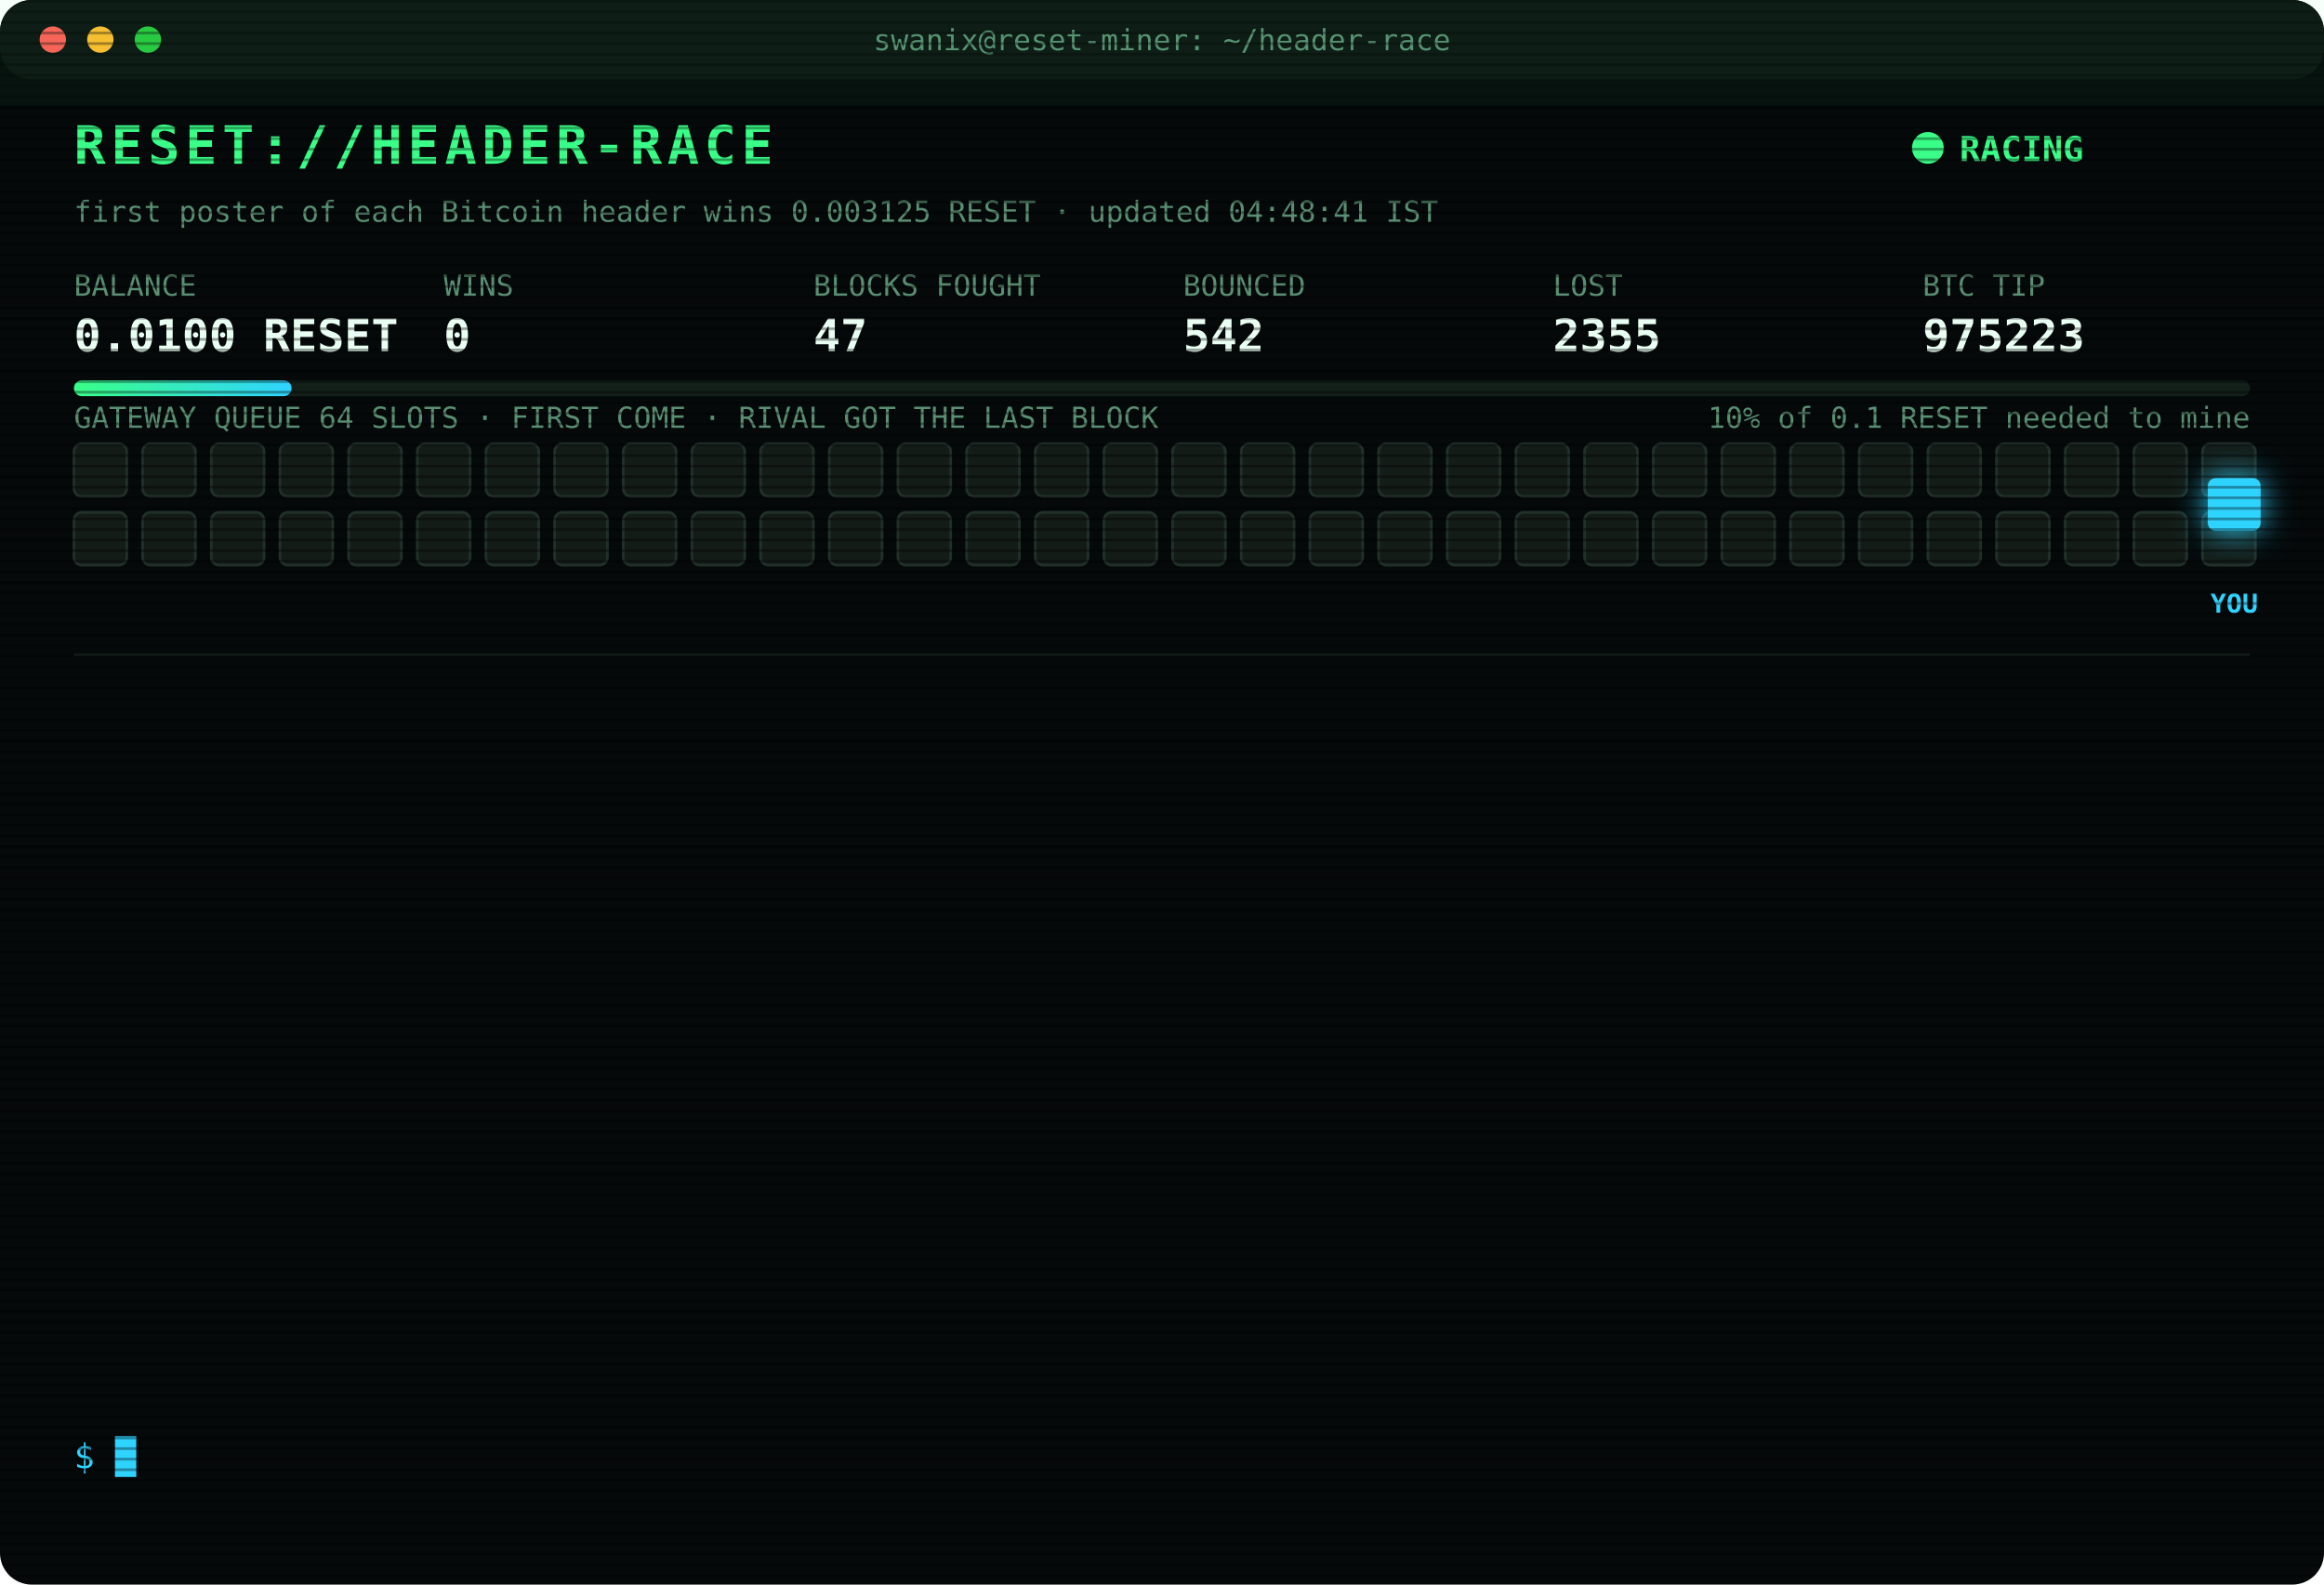
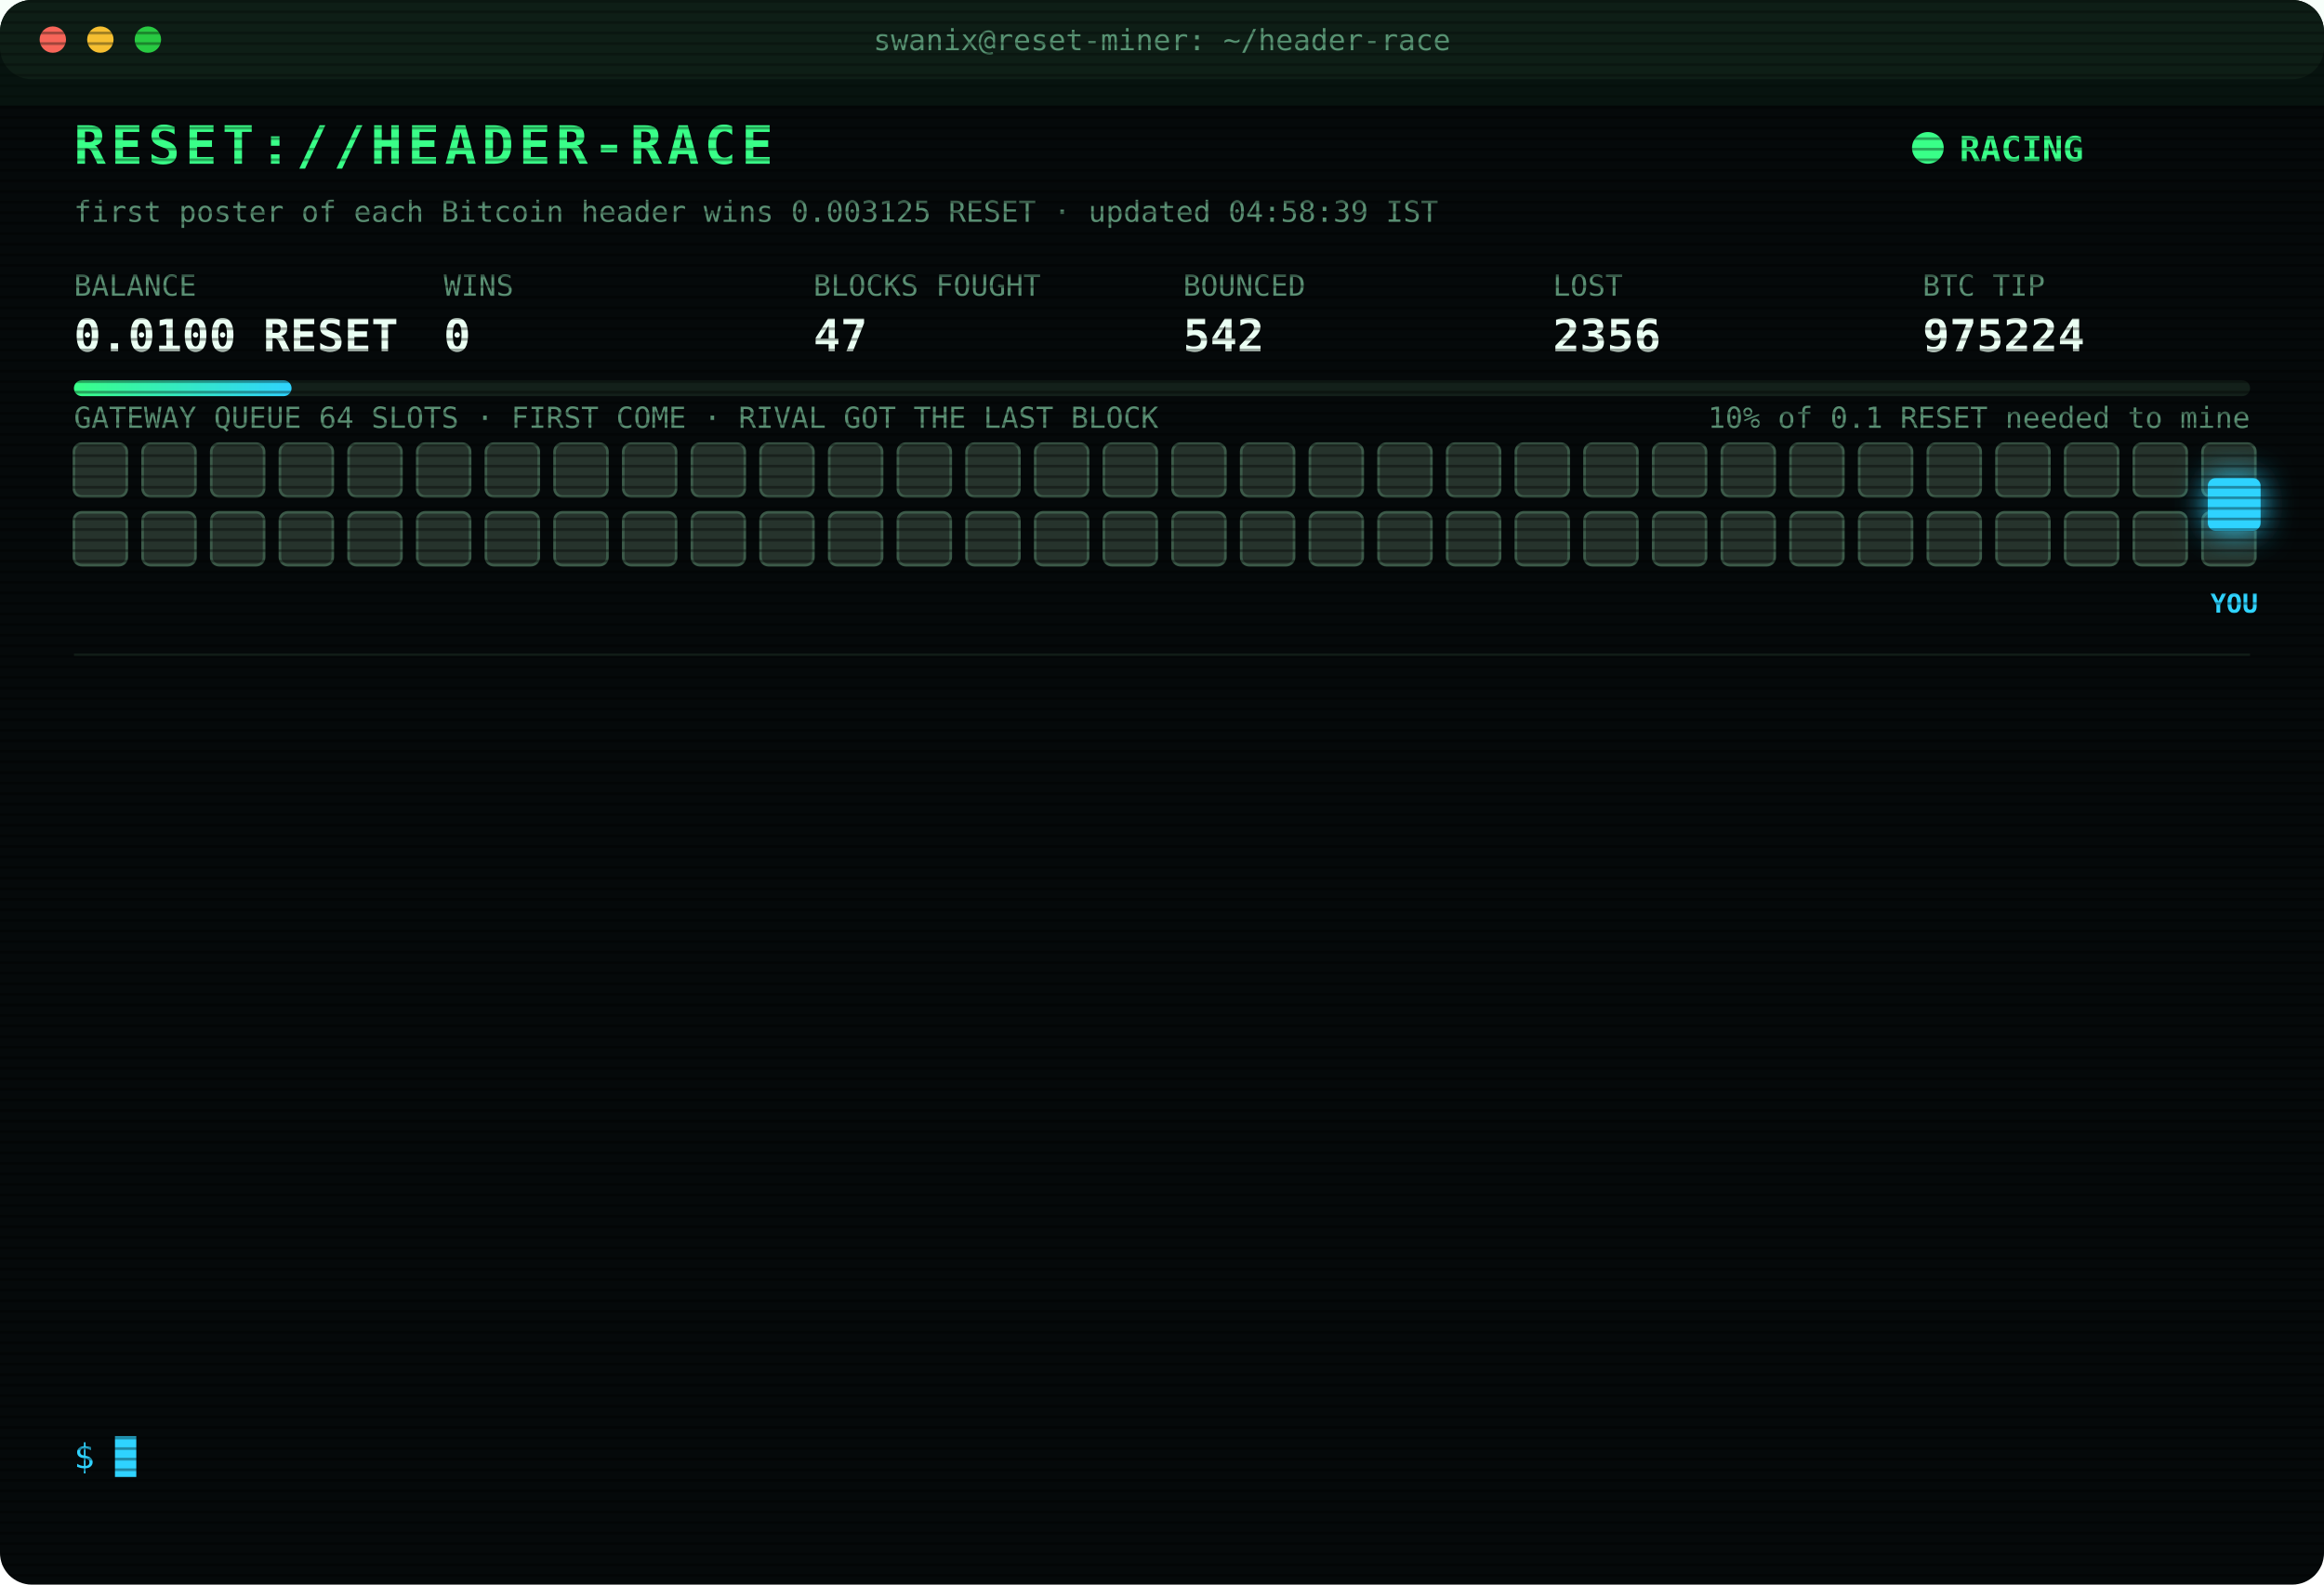
<svg xmlns="http://www.w3.org/2000/svg" width="880" height="600" viewBox="0 0 880 600" font-family="ui-monospace,SFMono-Regular,Menlo,Consolas,monospace">
  <style>
text{font-size:13px;fill:#7CFFB2}
.title{font-size:20px;font-weight:700;fill:#39FF88;letter-spacing:2px;animation:glitch 3s infinite steps(1)}
.sub{fill:#2fd3ff}.k{fill:#5a8f73;font-size:11px}.v{font-size:17px;font-weight:700;fill:#eafff3}
.ts{fill:#3f6b56}.boot{fill:#2fd3ff}.dim{fill:#5a8f73}.bad{fill:#ff4d6d}.warn{fill:#ffd23f}.mag{fill:#ff5cf0}.win{fill:#39FF88;font-weight:700}
.tag{font-size:10px;fill:#2fd3ff;font-weight:700}
.rival{fill:#26332c;stroke:#3c5a49;animation:jam 1.2s infinite alternate}
.idle{fill:#141c18;stroke:#22302a;animation:breathe 4s infinite}
.me{fill:#2fd3ff;filter:drop-shadow(0 0 6px #2fd3ff)}
.hover{animation:nudge 1.1s infinite ease-in-out}.bounce{animation:kick 1.4s infinite}
.ln{opacity:0;animation:in .4s forwards}
.cur{animation:blink 1s infinite steps(1)}
.scan{animation:scan 6s infinite linear}
.led{animation:blink 1.4s infinite}
@keyframes in{from{opacity:0;transform:translateX(-6px)}to{opacity:1;transform:none}}
@keyframes blink{50%{opacity:0}}
@keyframes jam{to{fill:#33463b}}
@keyframes breathe{50%{opacity:.4}}
@keyframes nudge{50%{transform:translateX(-10px)}}
@keyframes kick{0%,100%{transform:none}30%{transform:translateX(-14px)}55%{transform:translateX(10px) translateY(-6px)}}
@keyframes glitch{0%,92%{transform:none}93%{transform:translateX(2px);fill:#ff4d6d}95%{transform:translateX(-2px);fill:#2fd3ff}97%{transform:none}}
@keyframes scan{from{transform:translateY(-40px)}to{transform:translateY(600px)}}
</style>
  <defs>
    <pattern id="sl" width="4" height="4" patternUnits="userSpaceOnUse">
      <rect width="4" height="1" fill="#000" opacity=".35" />
    </pattern>
    <linearGradient id="bar">
      <stop offset="0" stop-color="#39FF88" />
      <stop offset="1" stop-color="#2fd3ff" />
    </linearGradient>
  </defs>
  <rect width="880" height="600" rx="12" fill="#05090a" />
  <rect width="880" height="30" rx="12" fill="#0d1512" />
  <circle cx="20" cy="15" r="5" fill="#ff5f57" />
  <circle cx="38" cy="15" r="5" fill="#febc2e" />
  <circle cx="56" cy="15" r="5" fill="#28c840" />
  <text x="440" y="19" text-anchor="middle" class="k">swanix@reset-miner: ~/header-race</text>
  <text x="28" y="62" class="title">RESET://HEADER-RACE</text>
  <circle class="led" cx="730" cy="56" r="6" fill="#39FF88" />
  <text x="742" y="61" class="win">RACING</text>
-   <text x="28" y="84" class="k">first poster of each Bitcoin header wins 0.003125 RESET · updated 04:48:41 IST</text>
+   <text x="28" y="84" class="k">first poster of each Bitcoin header wins 0.003125 RESET · updated 04:58:39 IST</text>
  <text x="28" y="112" class="k">BALANCE</text>
  <text x="28" y="133" class="v">0.0100 RESET</text>
  <text x="168" y="112" class="k">WINS</text>
  <text x="168" y="133" class="v">0</text>
  <text x="308" y="112" class="k">BLOCKS FOUGHT</text>
  <text x="308" y="133" class="v">47</text>
  <text x="448" y="112" class="k">BOUNCED</text>
  <text x="448" y="133" class="v">542</text>
  <text x="588" y="112" class="k">LOST</text>
-   <text x="588" y="133" class="v">2355</text>
+   <text x="588" y="133" class="v">2356</text>
  <text x="728" y="112" class="k">BTC TIP</text>
-   <text x="728" y="133" class="v">975223</text>
+   <text x="728" y="133" class="v">975224</text>
  <rect x="28" y="144" width="824" height="6" rx="3" fill="#13201a" />
  <rect x="28" y="144" width="82.4" height="6" rx="3" fill="url(#bar)" />
  <text x="852" y="162" text-anchor="end" class="k">10% of 0.1 RESET needed to mine</text>
  <text x="28" y="162" class="k">GATEWAY QUEUE 64 SLOTS · FIRST COME · RIVAL GOT THE LAST BLOCK</text>
-   <rect class="idle" x="28" y="168" width="20" height="20" rx="3" style="animation-delay:0.00s" />
-   <rect class="idle" x="54" y="168" width="20" height="20" rx="3" style="animation-delay:0.05s" />
-   <rect class="idle" x="80" y="168" width="20" height="20" rx="3" style="animation-delay:0.10s" />
-   <rect class="idle" x="106" y="168" width="20" height="20" rx="3" style="animation-delay:0.15s" />
-   <rect class="idle" x="132" y="168" width="20" height="20" rx="3" style="animation-delay:0.20s" />
-   <rect class="idle" x="158" y="168" width="20" height="20" rx="3" style="animation-delay:0.25s" />
-   <rect class="idle" x="184" y="168" width="20" height="20" rx="3" style="animation-delay:0.30s" />
-   <rect class="idle" x="210" y="168" width="20" height="20" rx="3" style="animation-delay:0.35s" />
-   <rect class="idle" x="236" y="168" width="20" height="20" rx="3" style="animation-delay:0.40s" />
-   <rect class="idle" x="262" y="168" width="20" height="20" rx="3" style="animation-delay:0.45s" />
-   <rect class="idle" x="288" y="168" width="20" height="20" rx="3" style="animation-delay:0.50s" />
-   <rect class="idle" x="314" y="168" width="20" height="20" rx="3" style="animation-delay:0.55s" />
-   <rect class="idle" x="340" y="168" width="20" height="20" rx="3" style="animation-delay:0.60s" />
-   <rect class="idle" x="366" y="168" width="20" height="20" rx="3" style="animation-delay:0.65s" />
-   <rect class="idle" x="392" y="168" width="20" height="20" rx="3" style="animation-delay:0.70s" />
-   <rect class="idle" x="418" y="168" width="20" height="20" rx="3" style="animation-delay:0.75s" />
-   <rect class="idle" x="444" y="168" width="20" height="20" rx="3" style="animation-delay:0.80s" />
-   <rect class="idle" x="470" y="168" width="20" height="20" rx="3" style="animation-delay:0.85s" />
-   <rect class="idle" x="496" y="168" width="20" height="20" rx="3" style="animation-delay:0.90s" />
-   <rect class="idle" x="522" y="168" width="20" height="20" rx="3" style="animation-delay:0.95s" />
-   <rect class="idle" x="548" y="168" width="20" height="20" rx="3" style="animation-delay:1.00s" />
-   <rect class="idle" x="574" y="168" width="20" height="20" rx="3" style="animation-delay:1.05s" />
-   <rect class="idle" x="600" y="168" width="20" height="20" rx="3" style="animation-delay:1.10s" />
-   <rect class="idle" x="626" y="168" width="20" height="20" rx="3" style="animation-delay:1.15s" />
-   <rect class="idle" x="652" y="168" width="20" height="20" rx="3" style="animation-delay:1.20s" />
-   <rect class="idle" x="678" y="168" width="20" height="20" rx="3" style="animation-delay:1.25s" />
-   <rect class="idle" x="704" y="168" width="20" height="20" rx="3" style="animation-delay:1.30s" />
-   <rect class="idle" x="730" y="168" width="20" height="20" rx="3" style="animation-delay:1.35s" />
-   <rect class="idle" x="756" y="168" width="20" height="20" rx="3" style="animation-delay:1.40s" />
-   <rect class="idle" x="782" y="168" width="20" height="20" rx="3" style="animation-delay:1.45s" />
-   <rect class="idle" x="808" y="168" width="20" height="20" rx="3" style="animation-delay:1.50s" />
-   <rect class="idle" x="834" y="168" width="20" height="20" rx="3" style="animation-delay:1.55s" />
-   <rect class="idle" x="28" y="194" width="20" height="20" rx="3" style="animation-delay:1.60s" />
-   <rect class="idle" x="54" y="194" width="20" height="20" rx="3" style="animation-delay:1.65s" />
-   <rect class="idle" x="80" y="194" width="20" height="20" rx="3" style="animation-delay:1.70s" />
-   <rect class="idle" x="106" y="194" width="20" height="20" rx="3" style="animation-delay:1.75s" />
-   <rect class="idle" x="132" y="194" width="20" height="20" rx="3" style="animation-delay:1.80s" />
-   <rect class="idle" x="158" y="194" width="20" height="20" rx="3" style="animation-delay:1.85s" />
-   <rect class="idle" x="184" y="194" width="20" height="20" rx="3" style="animation-delay:1.90s" />
-   <rect class="idle" x="210" y="194" width="20" height="20" rx="3" style="animation-delay:1.95s" />
-   <rect class="idle" x="236" y="194" width="20" height="20" rx="3" style="animation-delay:2.00s" />
-   <rect class="idle" x="262" y="194" width="20" height="20" rx="3" style="animation-delay:2.05s" />
-   <rect class="idle" x="288" y="194" width="20" height="20" rx="3" style="animation-delay:2.10s" />
-   <rect class="idle" x="314" y="194" width="20" height="20" rx="3" style="animation-delay:2.15s" />
-   <rect class="idle" x="340" y="194" width="20" height="20" rx="3" style="animation-delay:2.20s" />
-   <rect class="idle" x="366" y="194" width="20" height="20" rx="3" style="animation-delay:2.25s" />
-   <rect class="idle" x="392" y="194" width="20" height="20" rx="3" style="animation-delay:2.30s" />
-   <rect class="idle" x="418" y="194" width="20" height="20" rx="3" style="animation-delay:2.35s" />
-   <rect class="idle" x="444" y="194" width="20" height="20" rx="3" style="animation-delay:2.40s" />
-   <rect class="idle" x="470" y="194" width="20" height="20" rx="3" style="animation-delay:2.45s" />
-   <rect class="idle" x="496" y="194" width="20" height="20" rx="3" style="animation-delay:2.50s" />
-   <rect class="idle" x="522" y="194" width="20" height="20" rx="3" style="animation-delay:2.55s" />
-   <rect class="idle" x="548" y="194" width="20" height="20" rx="3" style="animation-delay:2.60s" />
-   <rect class="idle" x="574" y="194" width="20" height="20" rx="3" style="animation-delay:2.65s" />
-   <rect class="idle" x="600" y="194" width="20" height="20" rx="3" style="animation-delay:2.70s" />
-   <rect class="idle" x="626" y="194" width="20" height="20" rx="3" style="animation-delay:2.75s" />
-   <rect class="idle" x="652" y="194" width="20" height="20" rx="3" style="animation-delay:2.80s" />
-   <rect class="idle" x="678" y="194" width="20" height="20" rx="3" style="animation-delay:2.85s" />
-   <rect class="idle" x="704" y="194" width="20" height="20" rx="3" style="animation-delay:2.90s" />
-   <rect class="idle" x="730" y="194" width="20" height="20" rx="3" style="animation-delay:2.95s" />
-   <rect class="idle" x="756" y="194" width="20" height="20" rx="3" style="animation-delay:3.00s" />
-   <rect class="idle" x="782" y="194" width="20" height="20" rx="3" style="animation-delay:3.05s" />
-   <rect class="idle" x="808" y="194" width="20" height="20" rx="3" style="animation-delay:3.10s" />
-   <rect class="idle" x="834" y="194" width="20" height="20" rx="3" style="animation-delay:3.15s" />
+   <rect class="rival" x="28" y="168" width="20" height="20" rx="3" style="animation-delay:0.00s" />
+   <rect class="rival" x="54" y="168" width="20" height="20" rx="3" style="animation-delay:0.05s" />
+   <rect class="rival" x="80" y="168" width="20" height="20" rx="3" style="animation-delay:0.10s" />
+   <rect class="rival" x="106" y="168" width="20" height="20" rx="3" style="animation-delay:0.15s" />
+   <rect class="rival" x="132" y="168" width="20" height="20" rx="3" style="animation-delay:0.20s" />
+   <rect class="rival" x="158" y="168" width="20" height="20" rx="3" style="animation-delay:0.25s" />
+   <rect class="rival" x="184" y="168" width="20" height="20" rx="3" style="animation-delay:0.30s" />
+   <rect class="rival" x="210" y="168" width="20" height="20" rx="3" style="animation-delay:0.35s" />
+   <rect class="rival" x="236" y="168" width="20" height="20" rx="3" style="animation-delay:0.40s" />
+   <rect class="rival" x="262" y="168" width="20" height="20" rx="3" style="animation-delay:0.45s" />
+   <rect class="rival" x="288" y="168" width="20" height="20" rx="3" style="animation-delay:0.50s" />
+   <rect class="rival" x="314" y="168" width="20" height="20" rx="3" style="animation-delay:0.55s" />
+   <rect class="rival" x="340" y="168" width="20" height="20" rx="3" style="animation-delay:0.60s" />
+   <rect class="rival" x="366" y="168" width="20" height="20" rx="3" style="animation-delay:0.65s" />
+   <rect class="rival" x="392" y="168" width="20" height="20" rx="3" style="animation-delay:0.70s" />
+   <rect class="rival" x="418" y="168" width="20" height="20" rx="3" style="animation-delay:0.75s" />
+   <rect class="rival" x="444" y="168" width="20" height="20" rx="3" style="animation-delay:0.80s" />
+   <rect class="rival" x="470" y="168" width="20" height="20" rx="3" style="animation-delay:0.85s" />
+   <rect class="rival" x="496" y="168" width="20" height="20" rx="3" style="animation-delay:0.90s" />
+   <rect class="rival" x="522" y="168" width="20" height="20" rx="3" style="animation-delay:0.95s" />
+   <rect class="rival" x="548" y="168" width="20" height="20" rx="3" style="animation-delay:1.00s" />
+   <rect class="rival" x="574" y="168" width="20" height="20" rx="3" style="animation-delay:1.05s" />
+   <rect class="rival" x="600" y="168" width="20" height="20" rx="3" style="animation-delay:1.10s" />
+   <rect class="rival" x="626" y="168" width="20" height="20" rx="3" style="animation-delay:1.15s" />
+   <rect class="rival" x="652" y="168" width="20" height="20" rx="3" style="animation-delay:1.20s" />
+   <rect class="rival" x="678" y="168" width="20" height="20" rx="3" style="animation-delay:1.25s" />
+   <rect class="rival" x="704" y="168" width="20" height="20" rx="3" style="animation-delay:1.30s" />
+   <rect class="rival" x="730" y="168" width="20" height="20" rx="3" style="animation-delay:1.35s" />
+   <rect class="rival" x="756" y="168" width="20" height="20" rx="3" style="animation-delay:1.40s" />
+   <rect class="rival" x="782" y="168" width="20" height="20" rx="3" style="animation-delay:1.45s" />
+   <rect class="rival" x="808" y="168" width="20" height="20" rx="3" style="animation-delay:1.50s" />
+   <rect class="rival" x="834" y="168" width="20" height="20" rx="3" style="animation-delay:1.55s" />
+   <rect class="rival" x="28" y="194" width="20" height="20" rx="3" style="animation-delay:1.60s" />
+   <rect class="rival" x="54" y="194" width="20" height="20" rx="3" style="animation-delay:1.65s" />
+   <rect class="rival" x="80" y="194" width="20" height="20" rx="3" style="animation-delay:1.70s" />
+   <rect class="rival" x="106" y="194" width="20" height="20" rx="3" style="animation-delay:1.75s" />
+   <rect class="rival" x="132" y="194" width="20" height="20" rx="3" style="animation-delay:1.80s" />
+   <rect class="rival" x="158" y="194" width="20" height="20" rx="3" style="animation-delay:1.85s" />
+   <rect class="rival" x="184" y="194" width="20" height="20" rx="3" style="animation-delay:1.90s" />
+   <rect class="rival" x="210" y="194" width="20" height="20" rx="3" style="animation-delay:1.95s" />
+   <rect class="rival" x="236" y="194" width="20" height="20" rx="3" style="animation-delay:2.00s" />
+   <rect class="rival" x="262" y="194" width="20" height="20" rx="3" style="animation-delay:2.05s" />
+   <rect class="rival" x="288" y="194" width="20" height="20" rx="3" style="animation-delay:2.10s" />
+   <rect class="rival" x="314" y="194" width="20" height="20" rx="3" style="animation-delay:2.15s" />
+   <rect class="rival" x="340" y="194" width="20" height="20" rx="3" style="animation-delay:2.20s" />
+   <rect class="rival" x="366" y="194" width="20" height="20" rx="3" style="animation-delay:2.25s" />
+   <rect class="rival" x="392" y="194" width="20" height="20" rx="3" style="animation-delay:2.30s" />
+   <rect class="rival" x="418" y="194" width="20" height="20" rx="3" style="animation-delay:2.35s" />
+   <rect class="rival" x="444" y="194" width="20" height="20" rx="3" style="animation-delay:2.40s" />
+   <rect class="rival" x="470" y="194" width="20" height="20" rx="3" style="animation-delay:2.45s" />
+   <rect class="rival" x="496" y="194" width="20" height="20" rx="3" style="animation-delay:2.50s" />
+   <rect class="rival" x="522" y="194" width="20" height="20" rx="3" style="animation-delay:2.55s" />
+   <rect class="rival" x="548" y="194" width="20" height="20" rx="3" style="animation-delay:2.60s" />
+   <rect class="rival" x="574" y="194" width="20" height="20" rx="3" style="animation-delay:2.65s" />
+   <rect class="rival" x="600" y="194" width="20" height="20" rx="3" style="animation-delay:2.70s" />
+   <rect class="rival" x="626" y="194" width="20" height="20" rx="3" style="animation-delay:2.75s" />
+   <rect class="rival" x="652" y="194" width="20" height="20" rx="3" style="animation-delay:2.80s" />
+   <rect class="rival" x="678" y="194" width="20" height="20" rx="3" style="animation-delay:2.85s" />
+   <rect class="rival" x="704" y="194" width="20" height="20" rx="3" style="animation-delay:2.90s" />
+   <rect class="rival" x="730" y="194" width="20" height="20" rx="3" style="animation-delay:2.95s" />
+   <rect class="rival" x="756" y="194" width="20" height="20" rx="3" style="animation-delay:3.00s" />
+   <rect class="rival" x="782" y="194" width="20" height="20" rx="3" style="animation-delay:3.05s" />
+   <rect class="rival" x="808" y="194" width="20" height="20" rx="3" style="animation-delay:3.10s" />
+   <rect class="rival" x="834" y="194" width="20" height="20" rx="3" style="animation-delay:3.15s" />
  <g class="hover">
    <rect class="me" x="836" y="181" width="20" height="20" rx="3" />
    <text class="tag" x="846" y="232" text-anchor="middle">YOU</text>
  </g>
  <line x1="28" x2="852" y1="248" y2="248" stroke="#13201a" />
  <g class="ln" style="animation-delay:0.40s">
-     <text x="28" y="270" class="ts">01:30:39</text>
-     <text x="104" y="270" class="bad">[LOST] #975212 taken by a rival miner</text>
+     <text x="28" y="270" class="ts">01:49:30</text>
+     <text x="104" y="270" class="bad">[LOST] #975213 taken by a rival miner</text>
  </g>
  <g class="ln" style="animation-delay:0.65s">
-     <text x="28" y="292" class="ts">01:49:30</text>
-     <text x="104" y="292" class="bad">[LOST] #975213 taken by a rival miner</text>
+     <text x="28" y="292" class="ts">01:55:25</text>
+     <text x="104" y="292" class="bad">[LOST] #975214 taken by a rival miner</text>
  </g>
  <g class="ln" style="animation-delay:0.90s">
-     <text x="28" y="314" class="ts">01:55:25</text>
-     <text x="104" y="314" class="bad">[LOST] #975214 taken by a rival miner</text>
+     <text x="28" y="314" class="ts">02:01:13</text>
+     <text x="104" y="314" class="bad">[LOST] #975215 taken by a rival miner</text>
  </g>
  <g class="ln" style="animation-delay:1.15s">
-     <text x="28" y="336" class="ts">02:01:13</text>
-     <text x="104" y="336" class="bad">[LOST] #975215 taken by a rival miner</text>
+     <text x="28" y="336" class="ts">02:02:21</text>
+     <text x="104" y="336" class="bad">[LOST] #975216 taken by a rival miner</text>
  </g>
  <g class="ln" style="animation-delay:1.40s">
-     <text x="28" y="358" class="ts">02:02:21</text>
-     <text x="104" y="358" class="bad">[LOST] #975216 taken by a rival miner</text>
+     <text x="28" y="358" class="ts">02:59:46</text>
+     <text x="104" y="358" class="bad">[LOST] #975218 taken by a rival miner</text>
  </g>
  <g class="ln" style="animation-delay:1.65s">
-     <text x="28" y="380" class="ts">02:59:46</text>
-     <text x="104" y="380" class="bad">[LOST] #975218 taken by a rival miner</text>
+     <text x="28" y="380" class="ts">03:40:36</text>
+     <text x="104" y="380" class="dim">[STINT END] calls 742 · wins 0</text>
  </g>
  <g class="ln" style="animation-delay:1.90s">
-     <text x="28" y="402" class="ts">03:40:36</text>
-     <text x="104" y="402" class="dim">[STINT END] calls 742 · wins 0</text>
+     <text x="28" y="402" class="ts">03:45:26</text>
+     <text x="104" y="402" class="boot">[BOOT] racer v3 online · 3 feeds · stint 340m</text>
  </g>
  <g class="ln" style="animation-delay:2.15s">
-     <text x="28" y="424" class="ts">03:45:26</text>
-     <text x="104" y="424" class="boot">[BOOT] racer v3 online · 3 feeds · stint 340m</text>
+     <text x="28" y="424" class="ts">03:45:43</text>
+     <text x="104" y="424" class="bad">[LOST] #975219 taken by a rival miner</text>
  </g>
  <g class="ln" style="animation-delay:2.40s">
-     <text x="28" y="446" class="ts">03:45:43</text>
-     <text x="104" y="446" class="bad">[LOST] #975219 taken by a rival miner</text>
+     <text x="28" y="446" class="ts">03:57:37</text>
+     <text x="104" y="446" class="bad">[LOST] #975220 taken by a rival miner</text>
  </g>
  <g class="ln" style="animation-delay:2.65s">
-     <text x="28" y="468" class="ts">03:57:37</text>
-     <text x="104" y="468" class="bad">[LOST] #975220 taken by a rival miner</text>
+     <text x="28" y="468" class="ts">04:05:12</text>
+     <text x="104" y="468" class="bad">[LOST] #975221 taken by a rival miner</text>
  </g>
  <g class="ln" style="animation-delay:2.90s">
-     <text x="28" y="490" class="ts">04:05:12</text>
-     <text x="104" y="490" class="bad">[LOST] #975221 taken by a rival miner</text>
+     <text x="28" y="490" class="ts">04:13:22</text>
+     <text x="104" y="490" class="bad">[LOST] #975222 taken by a rival miner</text>
  </g>
  <g class="ln" style="animation-delay:3.15s">
-     <text x="28" y="512" class="ts">04:13:22</text>
-     <text x="104" y="512" class="bad">[LOST] #975222 taken by a rival miner</text>
+     <text x="28" y="512" class="ts">04:48:41</text>
+     <text x="104" y="512" class="bad">[LOST] #975223 taken by a rival miner</text>
  </g>
  <g class="ln" style="animation-delay:3.40s">
-     <text x="28" y="534" class="ts">04:48:41</text>
-     <text x="104" y="534" class="bad">[LOST] #975223 taken by a rival miner</text>
+     <text x="28" y="534" class="ts">04:58:39</text>
+     <text x="104" y="534" class="bad">[LOST] #975224 taken by a rival miner</text>
  </g>
  <text x="28" y="556" class="sub">$ <tspan class="cur">█</tspan>
  </text>
  <rect width="880" height="600" rx="12" fill="url(#sl)" pointer-events="none" />
  <rect class="scan" width="880" height="40" fill="#39FF88" opacity=".04" />
</svg>
